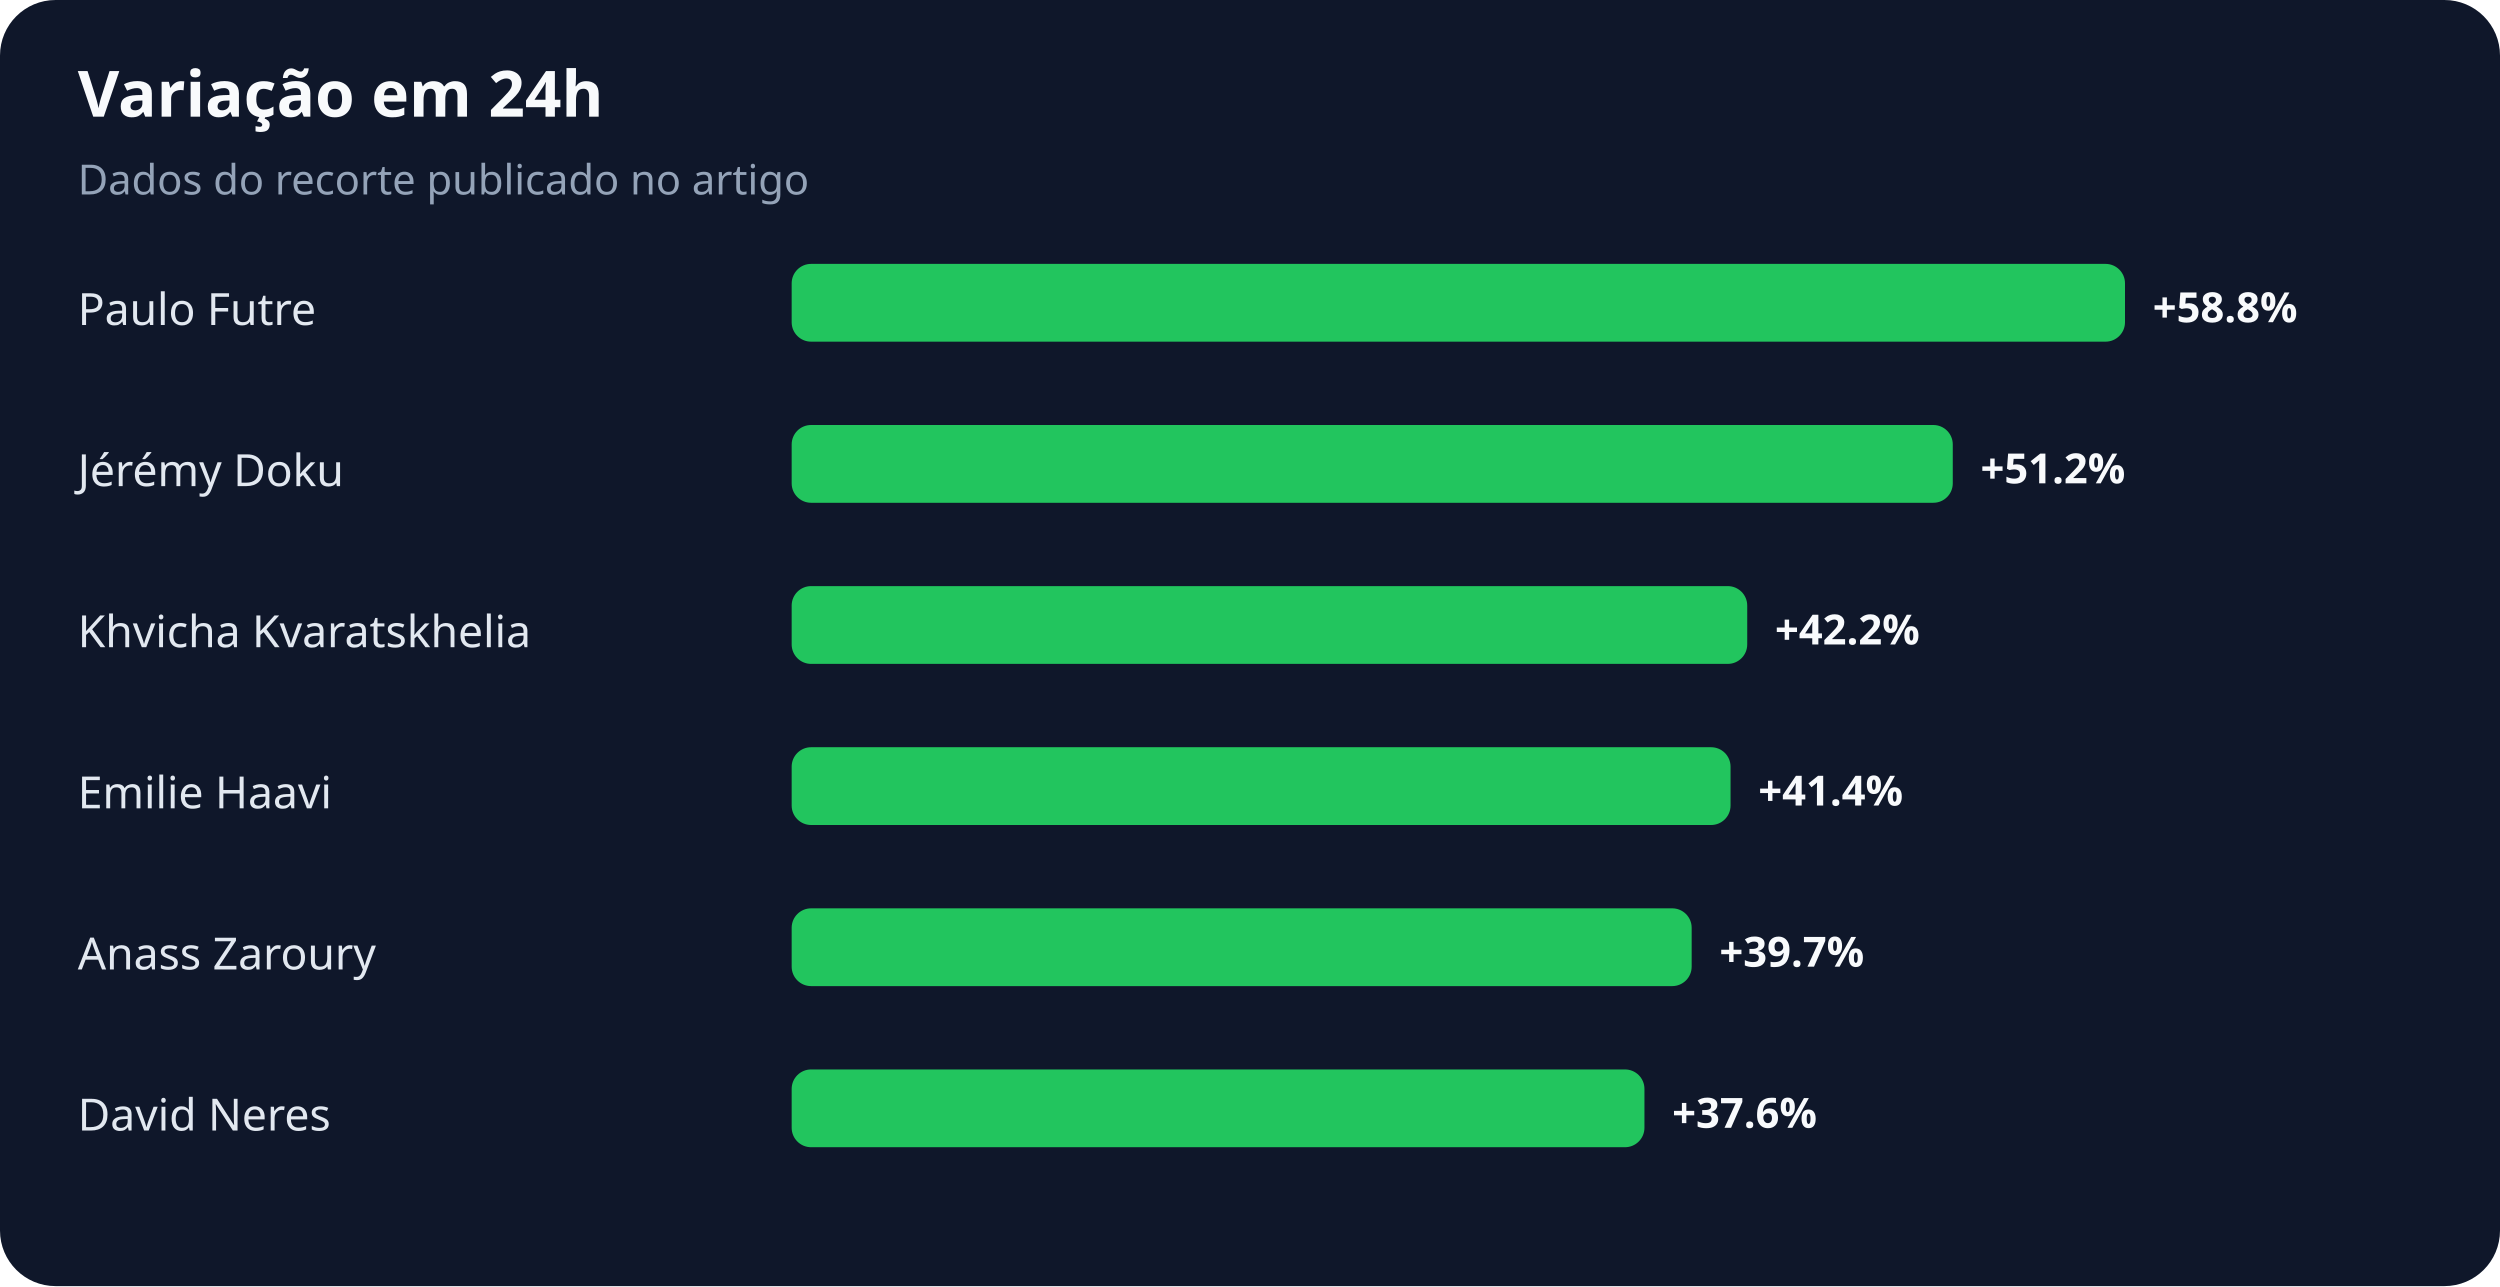
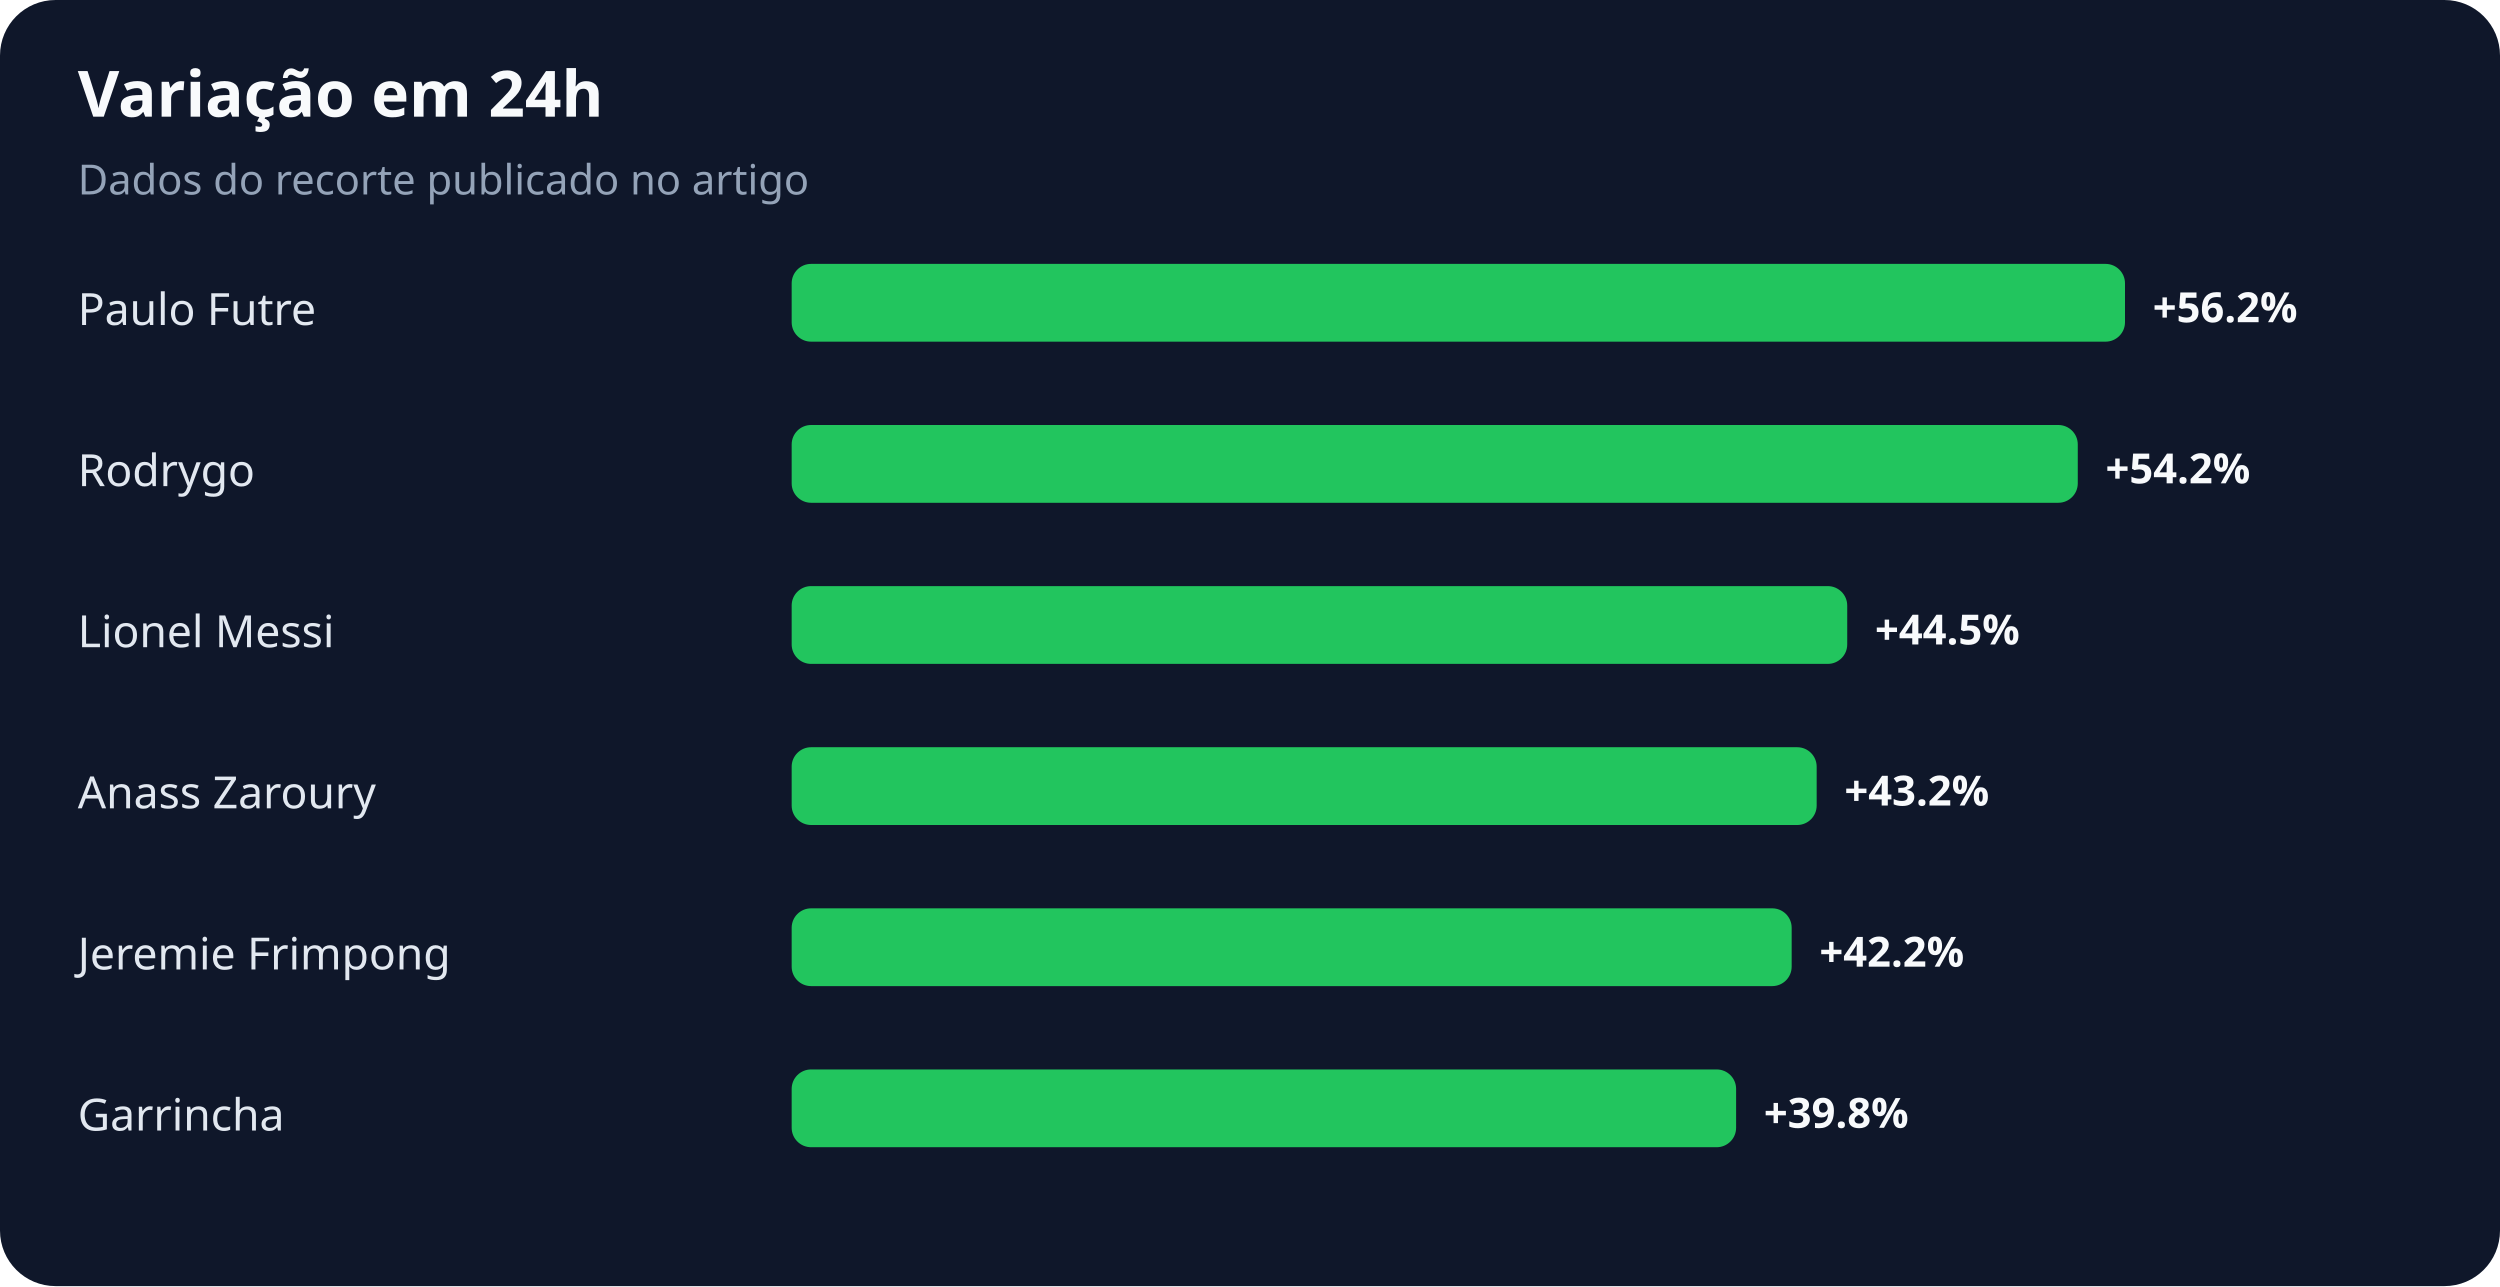
<svg xmlns="http://www.w3.org/2000/svg" width="900" height="463" viewBox="0 0 900 463" role="img" aria-labelledby="title desc">
  <rect width="100%" height="100%" rx="20" fill="#0f172a" />
  <text x="28" y="42" fill="#f8fafc" font-family="system-ui,sans-serif" font-size="23" font-weight="700">Variação em 24h</text>
  <text x="28" y="70" fill="#94a3b8" font-family="system-ui,sans-serif" font-size="15">Dados do recorte publicado no artigo</text>
  <text x="28" y="117" fill="#e2e8f0" font-family="system-ui,sans-serif" font-size="16">Paulo Futre</text>
  <rect x="285" y="95" width="480" height="28" rx="7" fill="#22c55e" />
-   <text x="775" y="116" fill="#f8fafc" font-family="system-ui,sans-serif" font-size="15" font-weight="700">+58.8%</text>
-   <text x="28" y="175" fill="#e2e8f0" font-family="system-ui,sans-serif" font-size="16">Jérémy Doku</text>
-   <rect x="285" y="153" width="418" height="28" rx="7" fill="#22c55e" />
-   <text x="713" y="174" fill="#f8fafc" font-family="system-ui,sans-serif" font-size="15" font-weight="700">+51.2%</text>
-   <text x="28" y="233" fill="#e2e8f0" font-family="system-ui,sans-serif" font-size="16">Khvicha Kvaratskhelia</text>
-   <rect x="285" y="211" width="344" height="28" rx="7" fill="#22c55e" />
-   <text x="639" y="232" fill="#f8fafc" font-family="system-ui,sans-serif" font-size="15" font-weight="700">+42.2%</text>
-   <text x="28" y="291" fill="#e2e8f0" font-family="system-ui,sans-serif" font-size="16">Emilie Haavi</text>
-   <rect x="285" y="269" width="338" height="28" rx="7" fill="#22c55e" />
-   <text x="633" y="290" fill="#f8fafc" font-family="system-ui,sans-serif" font-size="15" font-weight="700">+41.4%</text>
-   <text x="28" y="349" fill="#e2e8f0" font-family="system-ui,sans-serif" font-size="16">Anass Zaroury</text>
-   <rect x="285" y="327" width="324" height="28" rx="7" fill="#22c55e" />
-   <text x="619" y="348" fill="#f8fafc" font-family="system-ui,sans-serif" font-size="15" font-weight="700">+39.7%</text>
-   <text x="28" y="407" fill="#e2e8f0" font-family="system-ui,sans-serif" font-size="16">David Neres</text>
-   <rect x="285" y="385" width="307" height="28" rx="7" fill="#22c55e" />
-   <text x="602" y="406" fill="#f8fafc" font-family="system-ui,sans-serif" font-size="15" font-weight="700">+37.6%</text>
+   <text x="775" y="116" fill="#f8fafc" font-family="system-ui,sans-serif" font-size="15" font-weight="700">+56.2%</text>
+   <text x="28" y="175" fill="#e2e8f0" font-family="system-ui,sans-serif" font-size="16">Rodrygo</text>
+   <rect x="285" y="153" width="463" height="28" rx="7" fill="#22c55e" />
+   <text x="758" y="174" fill="#f8fafc" font-family="system-ui,sans-serif" font-size="15" font-weight="700">+54.2%</text>
+   <text x="28" y="233" fill="#e2e8f0" font-family="system-ui,sans-serif" font-size="16">Lionel Messi</text>
+   <rect x="285" y="211" width="380" height="28" rx="7" fill="#22c55e" />
+   <text x="675" y="232" fill="#f8fafc" font-family="system-ui,sans-serif" font-size="15" font-weight="700">+44.5%</text>
+   <text x="28" y="291" fill="#e2e8f0" font-family="system-ui,sans-serif" font-size="16">Anass Zaroury</text>
+   <rect x="285" y="269" width="369" height="28" rx="7" fill="#22c55e" />
+   <text x="664" y="290" fill="#f8fafc" font-family="system-ui,sans-serif" font-size="15" font-weight="700">+43.2%</text>
+   <text x="28" y="349" fill="#e2e8f0" font-family="system-ui,sans-serif" font-size="16">Jeremie Frimpong</text>
+   <rect x="285" y="327" width="360" height="28" rx="7" fill="#22c55e" />
+   <text x="655" y="348" fill="#f8fafc" font-family="system-ui,sans-serif" font-size="15" font-weight="700">+42.2%</text>
+   <text x="28" y="407" fill="#e2e8f0" font-family="system-ui,sans-serif" font-size="16">Garrincha</text>
+   <rect x="285" y="385" width="340" height="28" rx="7" fill="#22c55e" />
+   <text x="635" y="406" fill="#f8fafc" font-family="system-ui,sans-serif" font-size="15" font-weight="700">+39.8%</text>
</svg>
